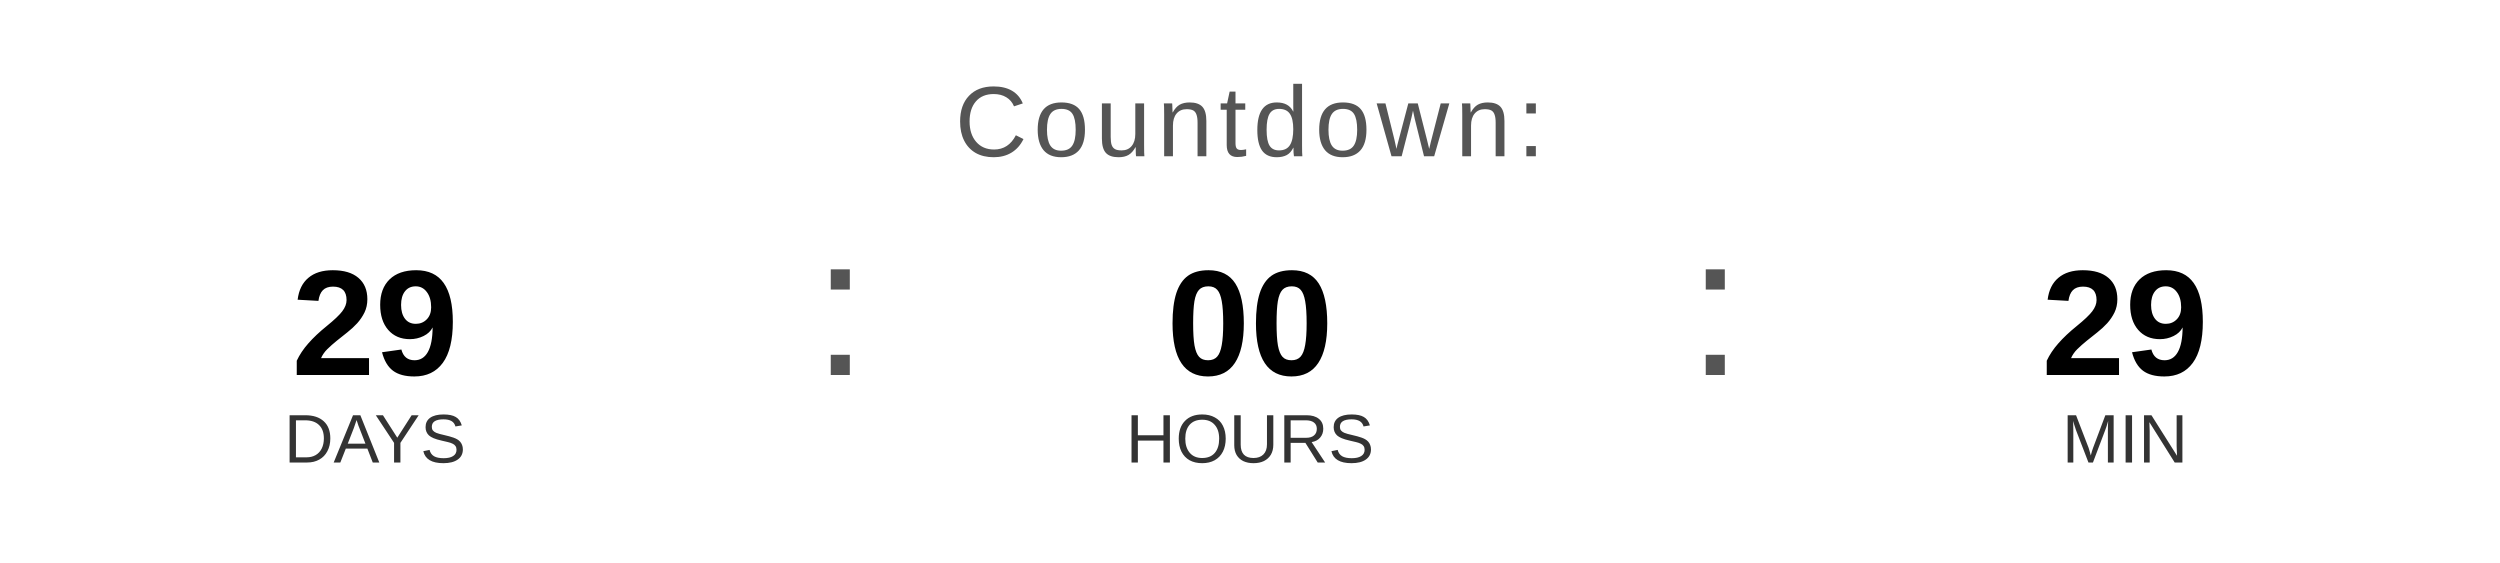
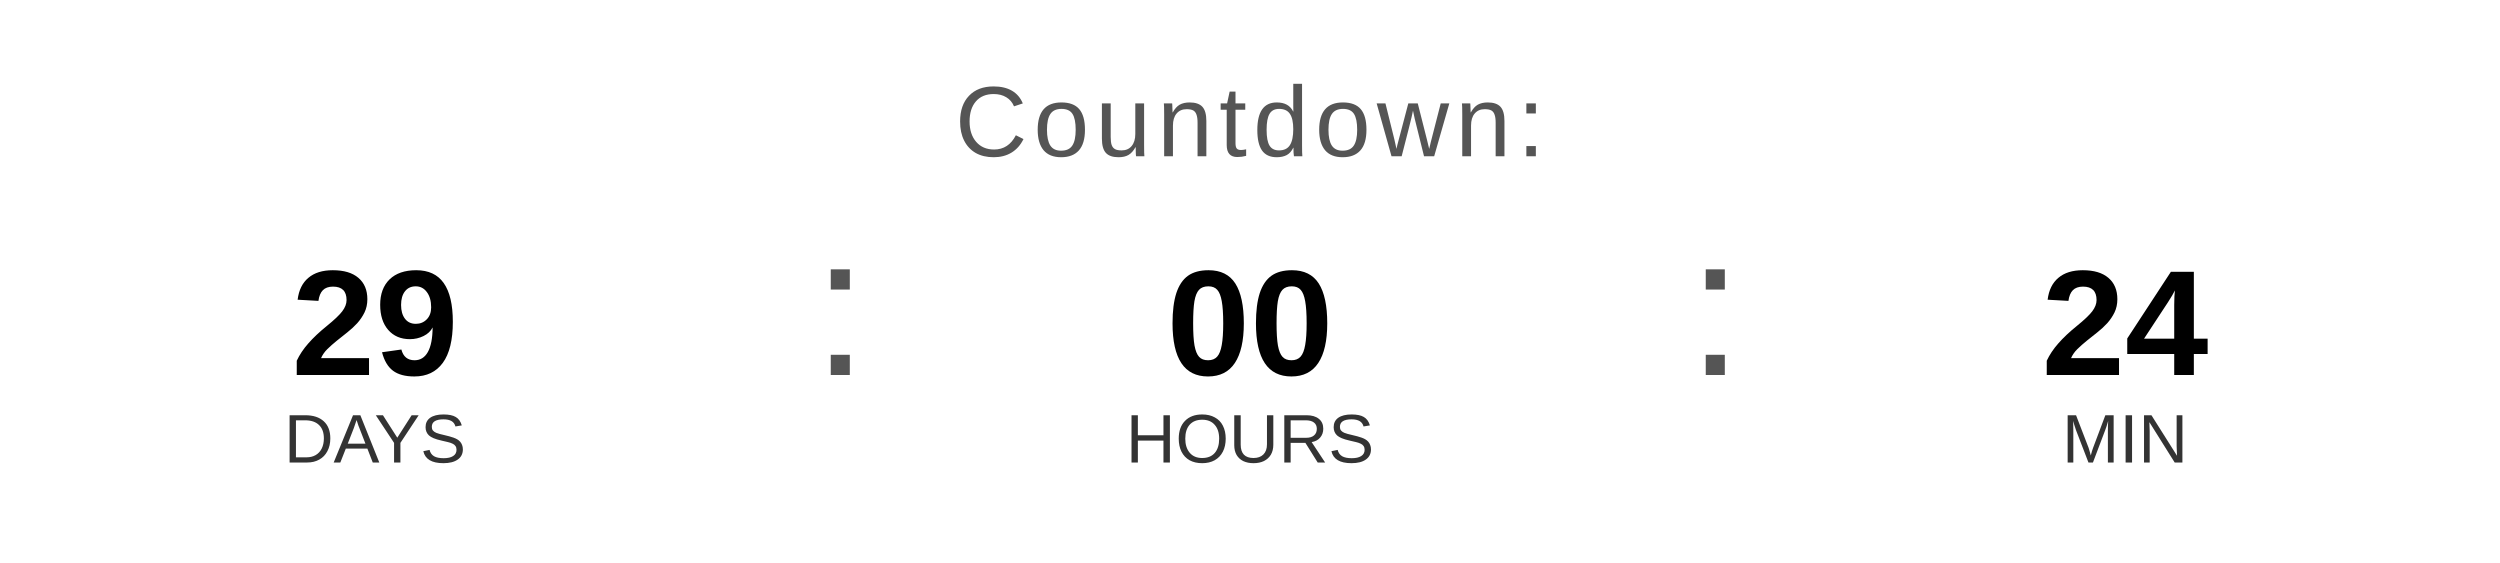
<svg xmlns="http://www.w3.org/2000/svg" width="400" height="90" viewBox="0 0 400 90">
  <text x="200" y="25" font-family="Arial, Helvetica, sans-serif" font-size="16" fill="#555555" text-anchor="middle" letter-spacing="1">
    Countdown:
  </text>
  <text x="60" y="60" font-family="Arial, Helvetica, sans-serif" font-size="24" font-weight="bold" fill="#000000" text-anchor="middle">29</text>
  <text x="60" y="74" font-family="Arial, Helvetica, sans-serif" font-size="11" fill="#333333" text-anchor="middle">DAYS</text>
  <text x="130" y="60" font-family="Arial, sans-serif" font-size="32" fill="#555555">:</text>
  <text x="200" y="60" font-family="Arial, Helvetica, sans-serif" font-size="24" font-weight="bold" fill="#000000" text-anchor="middle">00</text>
  <text x="200" y="74" font-family="Arial, Helvetica, sans-serif" font-size="11" fill="#333333" text-anchor="middle">HOURS</text>
  <text x="270" y="60" font-family="Arial, sans-serif" font-size="32" fill="#555555">:</text>
-   <text x="340" y="60" font-family="Arial, Helvetica, sans-serif" font-size="24" font-weight="bold" fill="#000000" text-anchor="middle">29</text>
+   <text x="340" y="60" font-family="Arial, Helvetica, sans-serif" font-size="24" font-weight="bold" fill="#000000" text-anchor="middle">24</text>
  <text x="340" y="74" font-family="Arial, Helvetica, sans-serif" font-size="11" fill="#333333" text-anchor="middle">MIN</text>
</svg>
